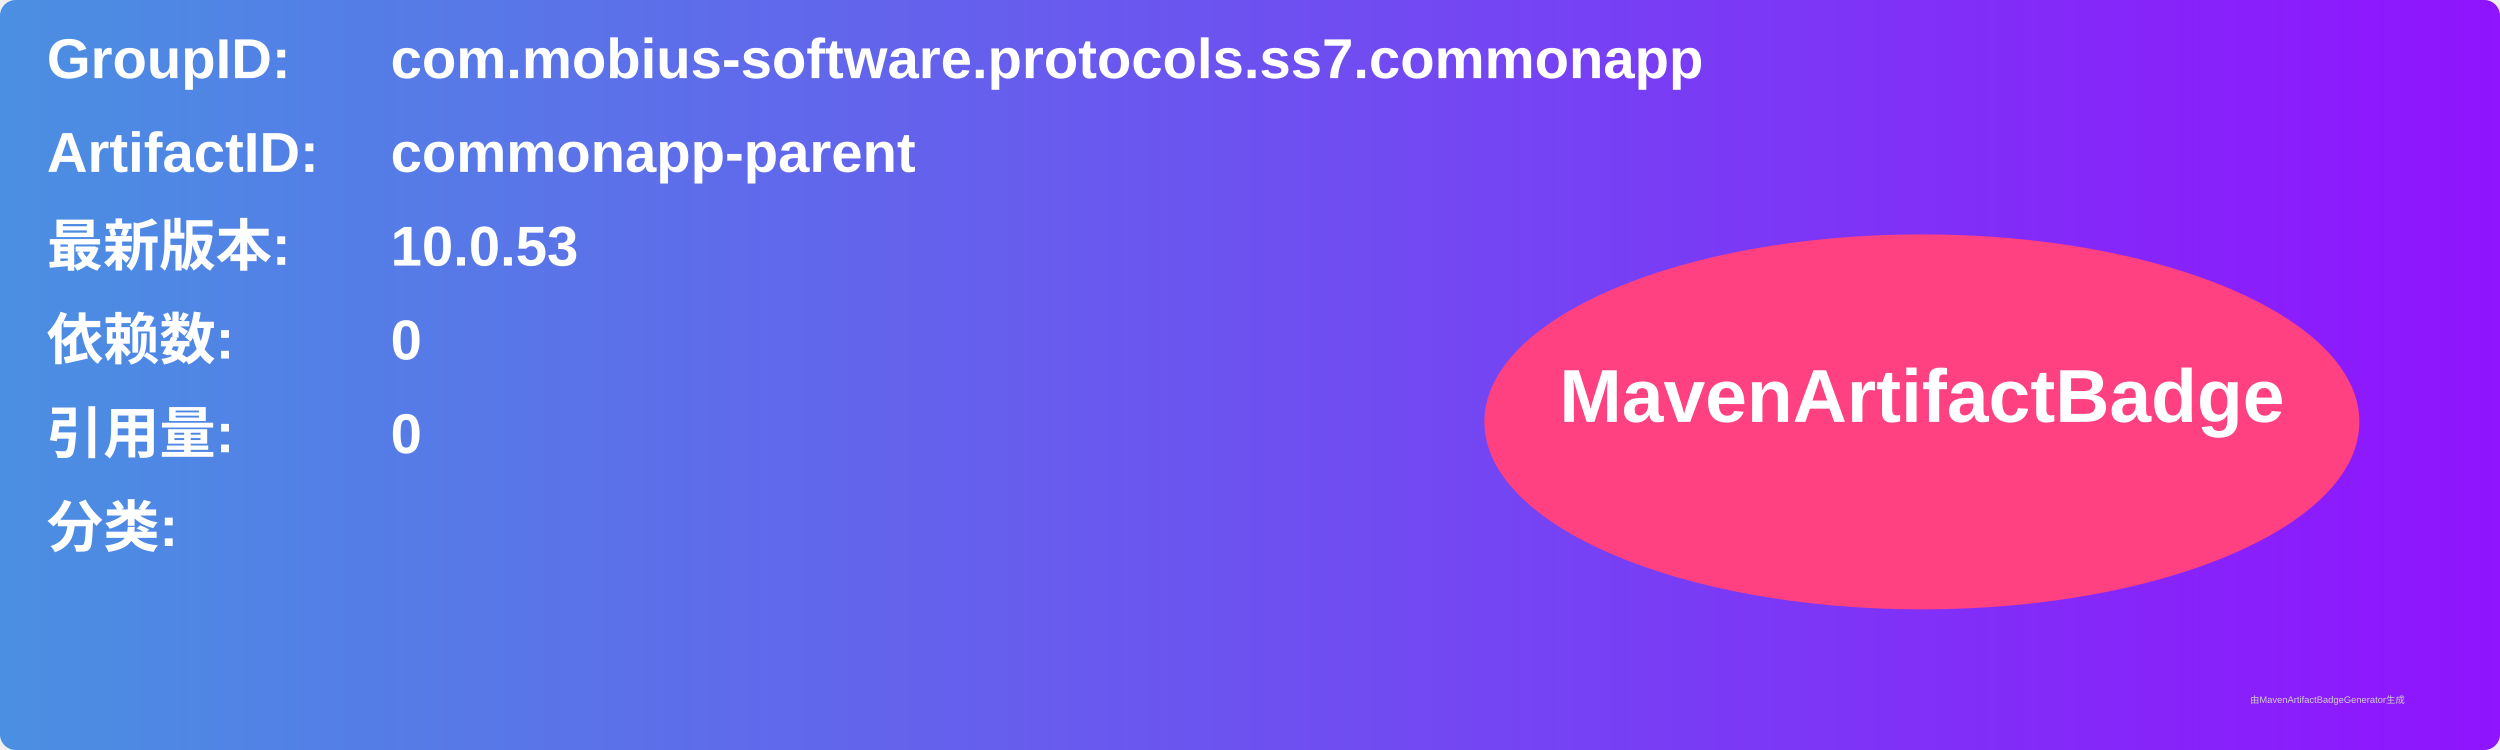
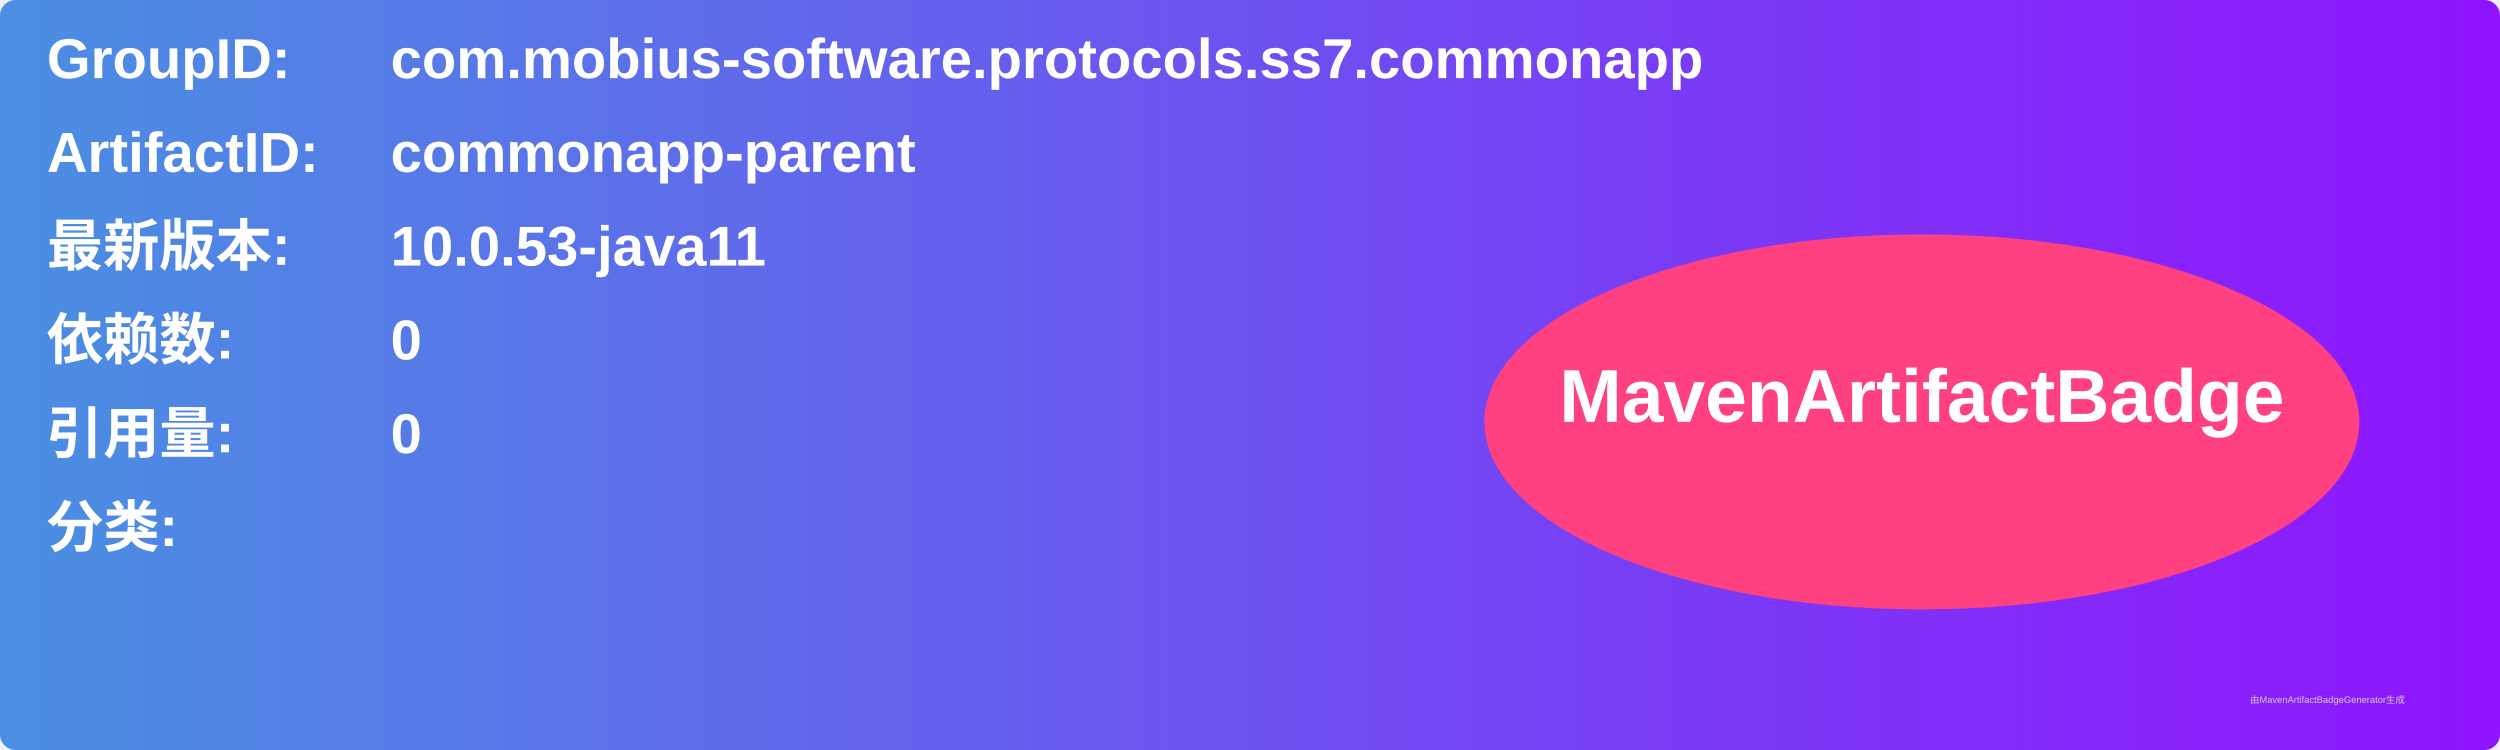
<svg xmlns="http://www.w3.org/2000/svg" width="800" height="240" viewBox="0 0 800 240">
  <linearGradient id="grad" x1="0%" y1="0%" x2="100%" y2="0%">
    <stop offset="0%" stop-color="#4a90e2" />
    <stop offset="100%" stop-color="#9013fe" />
  </linearGradient>
  <rect width="100%" height="100%" rx="5" ry="5" fill="url(#grad)" />
  <g transform="translate(15, 15)">
    <text x="0" y="10" font-family="Arial" font-size="18" fill="white" font-weight="bold" width="260">GroupID:</text>
    <text x="110" y="10" font-family="Arial" font-size="18" fill="white" font-weight="bold" width="460">com.mobius-software.protocols.ss7.commonapp</text>
    <text x="0" y="40" font-family="Arial" font-size="18" fill="white" font-weight="bold" width="260">ArtifactID:</text>
    <text x="110" y="40" font-family="Arial" font-size="18" fill="white" font-weight="bold" width="460">commonapp-parent</text>
    <text x="0" y="70" font-family="Arial" font-size="18" fill="white" font-weight="bold">最新版本:</text>
    <text x="110" y="70" font-family="Arial" font-size="18" fill="white" font-weight="bold">
-       <tspan font-weight="bold">10.0.53</tspan>
+       <tspan font-weight="bold">10.0.53-java11</tspan>
    </text>
    <text x="0" y="100" font-family="Arial" font-size="18" fill="white" font-weight="bold">依赖数: </text>
    <text x="110" y="100" font-family="Arial" font-size="18" fill="white">
      <tspan font-weight="bold">0</tspan>
    </text>
    <text x="0" y="130" font-family="Arial" font-size="18" fill="white" font-weight="bold">引用量: </text>
    <text x="110" y="130" font-family="Arial" font-size="18" fill="white">
      <tspan font-weight="bold">0</tspan>
    </text>
    <text x="0" y="160" font-family="Arial" font-size="18" fill="white" font-weight="bold">分类:</text>
    <text x="10" y="190" font-family="Arial" font-size="10" fill="white">
      <tspan font-weight="bold" />
    </text>
    <ellipse cx="600" cy="120" rx="140" ry="60" fill="#ff4081" />
    <text x="600" y="120" text-anchor="middle" font-family="Arial" font-size="24" fill="white" font-weight="bold">MavenArtifactBadge</text>
  </g>
  <text x="720" y="225" font-family="Arial" font-size="3" fill="#d0d0d0">由MavenArtifactBadgeGenerator生成</text>
</svg>
